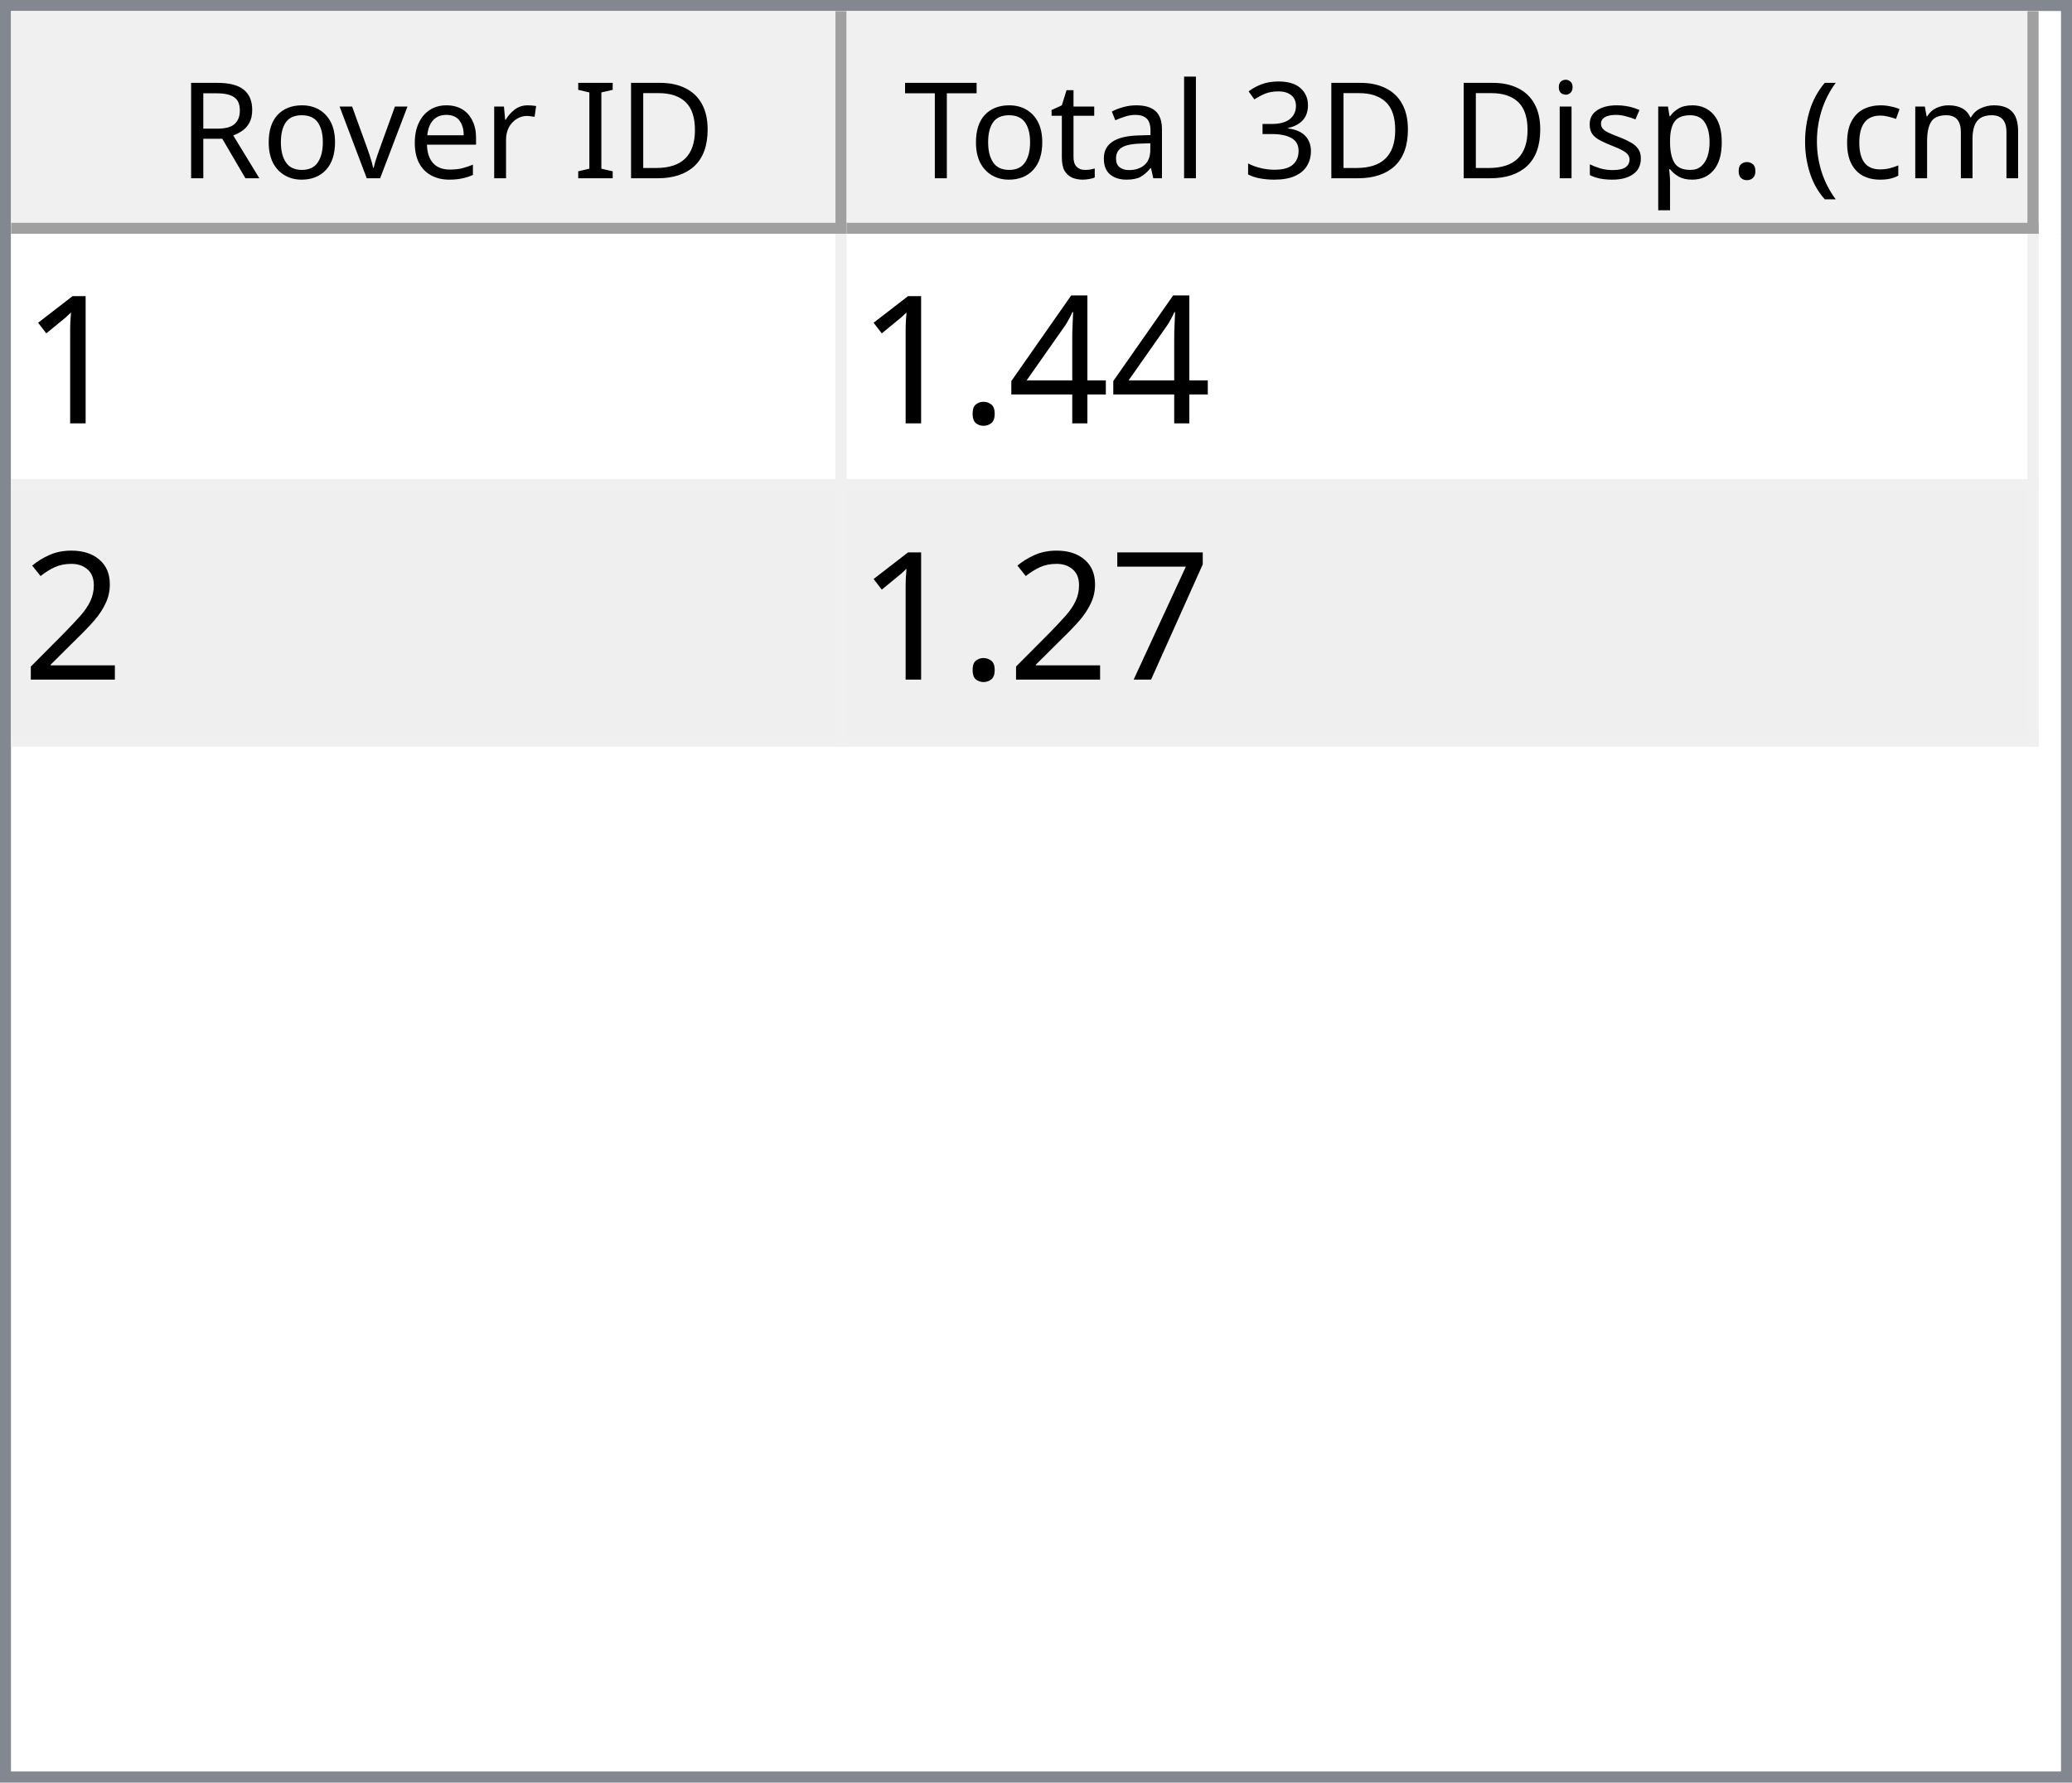
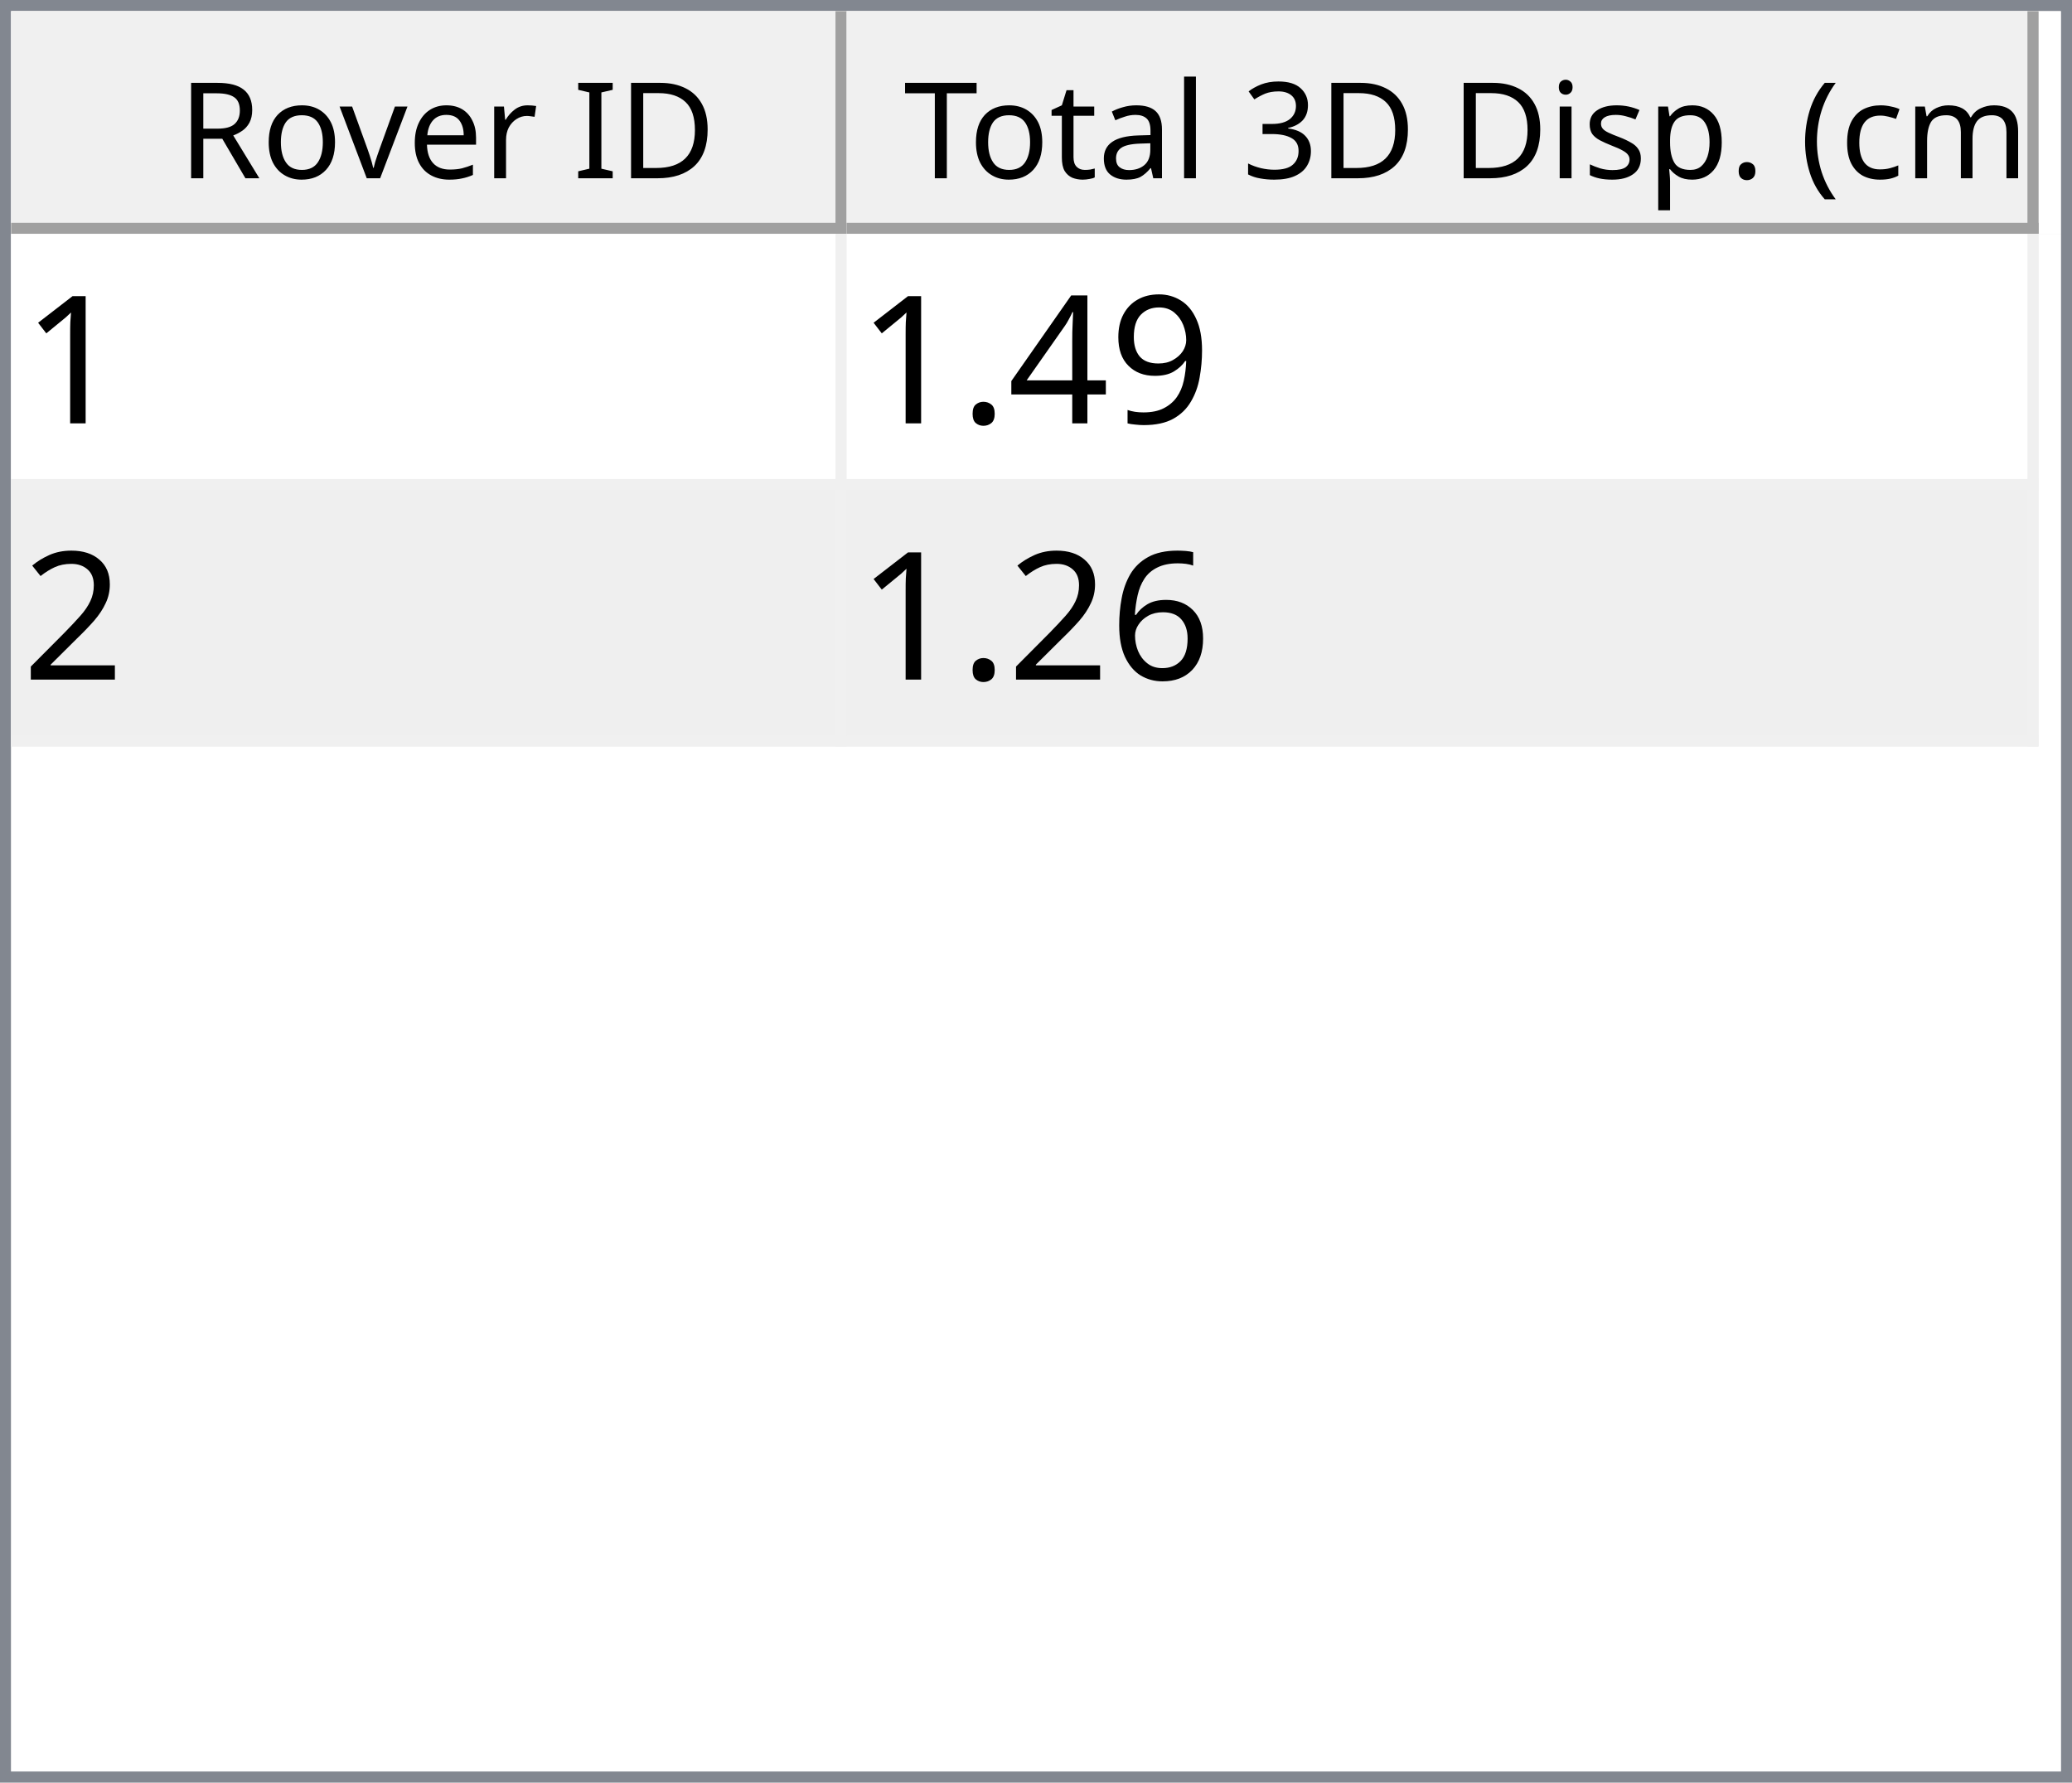
<svg xmlns="http://www.w3.org/2000/svg" style="fill-opacity:1; color-rendering:auto; color-interpolation:auto; text-rendering:auto; stroke:black; stroke-linecap:square; stroke-miterlimit:10; shape-rendering:auto; stroke-opacity:1; fill:black; stroke-dasharray:none; font-weight:normal; stroke-width:1; font-family:'Dialog'; font-style:normal; stroke-linejoin:miter; font-size:12px; stroke-dashoffset:0; image-rendering:auto;" width="186" height="160">
  <defs id="genericDefs" />
  <g>
    <defs id="defs1">
      <clipPath clipPathUnits="userSpaceOnUse" id="clipPath1">
        <path d="M0 0 L186 0 L186 160 L0 160 L0 0 Z" />
      </clipPath>
      <clipPath clipPathUnits="userSpaceOnUse" id="clipPath2">
        <path d="M0 0 L0 160 L186 160 L186 0 Z" />
      </clipPath>
      <clipPath clipPathUnits="userSpaceOnUse" id="clipPath3">
        <path d="M0 0 L0 20 L184 20 L184 0 Z" />
      </clipPath>
      <clipPath clipPathUnits="userSpaceOnUse" id="clipPath4">
        <path d="M0 0 L0 20 L75 20 L75 0 Z" />
      </clipPath>
      <clipPath clipPathUnits="userSpaceOnUse" id="clipPath5">
        <path d="M1 1 L1 19 L74 19 L74 1 Z" />
      </clipPath>
      <clipPath clipPathUnits="userSpaceOnUse" id="clipPath6">
        <path d="M0 0 L0 18 L73 18 L73 0 Z" />
      </clipPath>
      <clipPath clipPathUnits="userSpaceOnUse" id="clipPath7">
        <path d="M-0.5 -0.5 L-0.5 19.5 L74.5 19.5 L74.5 -0.5 Z" />
      </clipPath>
      <clipPath clipPathUnits="userSpaceOnUse" id="clipPath8">
        <path d="M0 0 L0 20 L107 20 L107 0 Z" />
      </clipPath>
      <clipPath clipPathUnits="userSpaceOnUse" id="clipPath9">
        <path d="M1 1 L1 19 L106 19 L106 1 Z" />
      </clipPath>
      <clipPath clipPathUnits="userSpaceOnUse" id="clipPath10">
        <path d="M0 0 L0 18 L105 18 L105 0 Z" />
      </clipPath>
      <clipPath clipPathUnits="userSpaceOnUse" id="clipPath11">
        <path d="M-0.5 -0.5 L-0.5 19.5 L106.5 19.5 L106.5 -0.5 Z" />
      </clipPath>
      <clipPath clipPathUnits="userSpaceOnUse" id="clipPath12">
        <path d="M0 0 L0 138 L184 138 L184 0 Z" />
      </clipPath>
      <clipPath clipPathUnits="userSpaceOnUse" id="clipPath13">
        <path d="M0 0 L0 46 L182 46 L182 0 Z" />
      </clipPath>
      <clipPath clipPathUnits="userSpaceOnUse" id="clipPath14">
        <path d="M-0.5 -0.5 L-0.5 45.5 L181.5 45.5 L181.5 -0.5 Z" />
      </clipPath>
      <clipPath clipPathUnits="userSpaceOnUse" id="clipPath15">
        <path d="M0 0 L0 22 L74 22 L74 0 Z" />
      </clipPath>
      <clipPath clipPathUnits="userSpaceOnUse" id="clipPath16">
        <path d="M0 0 L0 22 L106 22 L106 0 Z" />
      </clipPath>
      <font horiz-adv-x="64.551" id="font1">
        <font-face ascent="107.91" descent="25.098" units-per-em="100" style="font-style:normal; font-family:Segoe UI; font-weight:normal;" />
        <missing-glyph horiz-adv-x="64.551" d="M8.109 0 L8.109 68.266 L56.453 68.266 L56.453 0 L8.109 0 ZM15.328 7.234 L49.219 7.234 L49.219 61.031 L15.328 61.031 L15.328 7.234 Z" />
        <glyph unicode="D" horiz-adv-x="70.117" d="M9.188 0 L9.188 70.016 L28.516 70.016 Q65.531 70.016 65.531 35.891 Q65.531 19.672 55.25 9.836 Q44.969 0 27.734 0 L9.188 0 ZM17.391 62.594 L17.391 7.422 L27.828 7.422 Q41.609 7.422 49.273 14.797 Q56.938 22.172 56.938 35.688 Q56.938 62.594 28.328 62.594 L17.391 62.594 Z" />
        <glyph unicode="I" horiz-adv-x="26.611" d="M17.391 0 L9.188 0 L9.188 70.016 L17.391 70.016 L17.391 0 Z" />
        <glyph unicode=" " horiz-adv-x="27.393" d="" />
        <glyph unicode="r" horiz-adv-x="34.766" d="M34.188 41.891 Q32.078 43.5 28.125 43.5 Q23 43.5 19.555 38.672 Q16.109 33.844 16.109 25.484 L16.109 0 L8.109 0 L8.109 50 L16.109 50 L16.109 39.703 L16.312 39.703 Q18.016 44.969 21.531 47.922 Q25.047 50.875 29.391 50.875 Q32.516 50.875 34.188 50.203 L34.188 41.891 Z" />
        <glyph unicode="e" horiz-adv-x="52.295" d="M48.297 23 L12.984 23 Q13.188 14.656 17.484 10.109 Q21.781 5.562 29.297 5.562 Q37.75 5.562 44.828 11.141 L44.828 3.609 Q38.234 -1.172 27.391 -1.172 Q16.797 -1.172 10.742 5.641 Q4.688 12.453 4.688 24.812 Q4.688 36.469 11.305 43.82 Q17.922 51.172 27.734 51.172 Q37.547 51.172 42.922 44.828 Q48.297 38.484 48.297 27.203 L48.297 23 ZM40.094 29.781 Q40.047 36.719 36.75 40.578 Q33.453 44.438 27.594 44.438 Q21.922 44.438 17.969 40.383 Q14.016 36.328 13.094 29.781 L40.094 29.781 Z" />
        <glyph unicode="v" horiz-adv-x="47.9" d="M47.406 50 L27.484 0 L19.625 0 L0.688 50 L9.469 50 L22.172 13.672 Q23.578 9.672 23.922 6.688 L24.125 6.688 Q24.609 10.453 25.688 13.484 L38.969 50 L47.406 50 Z" />
        <glyph unicode="o" horiz-adv-x="58.594" d="M29 -1.172 Q17.922 -1.172 11.305 5.836 Q4.688 12.844 4.688 24.422 Q4.688 37.016 11.57 44.094 Q18.453 51.172 30.172 51.172 Q41.359 51.172 47.633 44.289 Q53.906 37.406 53.906 25.203 Q53.906 13.234 47.141 6.031 Q40.375 -1.172 29 -1.172 ZM29.594 44.438 Q21.875 44.438 17.383 39.188 Q12.891 33.938 12.891 24.703 Q12.891 15.828 17.43 10.695 Q21.969 5.562 29.594 5.562 Q37.359 5.562 41.531 10.594 Q45.703 15.625 45.703 24.906 Q45.703 34.281 41.531 39.359 Q37.359 44.438 29.594 44.438 Z" />
        <glyph unicode="R" horiz-adv-x="59.814" d="M59.375 0 L49.609 0 L37.891 19.625 Q36.281 22.359 34.766 24.289 Q33.25 26.219 31.664 27.438 Q30.078 28.656 28.25 29.219 Q26.422 29.781 24.125 29.781 L17.391 29.781 L17.391 0 L9.188 0 L9.188 70.016 L30.078 70.016 Q34.672 70.016 38.555 68.867 Q42.438 67.719 45.289 65.375 Q48.141 63.031 49.758 59.547 Q51.375 56.062 51.375 51.375 Q51.375 47.703 50.273 44.656 Q49.172 41.609 47.148 39.211 Q45.125 36.812 42.266 35.133 Q39.406 33.453 35.844 32.516 L35.844 32.328 Q37.594 31.547 38.891 30.547 Q40.188 29.547 41.359 28.18 Q42.531 26.812 43.68 25.078 Q44.828 23.344 46.234 21.047 L59.375 0 ZM17.391 62.594 L17.391 37.203 L28.516 37.203 Q31.594 37.203 34.203 38.133 Q36.812 39.062 38.719 40.797 Q40.625 42.531 41.703 45.047 Q42.781 47.562 42.781 50.688 Q42.781 56.297 39.141 59.445 Q35.5 62.594 28.609 62.594 L17.391 62.594 Z" />
        <glyph unicode=")" horiz-adv-x="30.176" d="M8.297 -15.922 L1.172 -15.922 Q16.406 2.344 16.406 26.812 Q16.406 51.469 1.078 70.016 L8.297 70.016 Q23.531 52.156 23.531 26.703 Q23.531 1.375 8.297 -15.922 Z" />
        <glyph unicode="m" horiz-adv-x="86.133" d="M79.109 0 L71.094 0 L71.094 28.719 Q71.094 37.016 68.531 40.727 Q65.969 44.438 59.906 44.438 Q54.781 44.438 51.195 39.75 Q47.609 35.062 47.609 28.516 L47.609 0 L39.594 0 L39.594 29.688 Q39.594 44.438 28.219 44.438 Q22.953 44.438 19.531 40.016 Q16.109 35.594 16.109 28.516 L16.109 0 L8.109 0 L8.109 50 L16.109 50 L16.109 42.094 L16.312 42.094 Q21.625 51.172 31.844 51.172 Q36.969 51.172 40.773 48.312 Q44.578 45.453 46 40.828 Q51.562 51.172 62.594 51.172 Q79.109 51.172 79.109 30.812 L79.109 0 Z" />
        <glyph unicode="c" horiz-adv-x="46.191" d="M42.188 2.297 Q36.422 -1.172 28.516 -1.172 Q17.828 -1.172 11.258 5.789 Q4.688 12.75 4.688 23.828 Q4.688 36.188 11.766 43.68 Q18.844 51.172 30.672 51.172 Q37.25 51.172 42.281 48.734 L42.281 40.531 Q36.719 44.438 30.375 44.438 Q22.703 44.438 17.797 38.945 Q12.891 33.453 12.891 24.516 Q12.891 15.719 17.508 10.641 Q22.125 5.562 29.891 5.562 Q36.422 5.562 42.188 9.906 L42.188 2.297 Z" />
        <glyph unicode="(" horiz-adv-x="30.176" d="M29.109 -15.922 L21.969 -15.922 Q6.844 1.375 6.844 26.703 Q6.844 52.156 21.969 70.016 L29.203 70.016 Q13.875 51.469 13.875 26.812 Q13.875 2.344 29.109 -15.922 Z" />
        <glyph unicode="." horiz-adv-x="21.68" d="M10.891 -1.078 Q8.641 -1.078 7.055 0.539 Q5.469 2.156 5.469 4.391 Q5.469 6.641 7.055 8.273 Q8.641 9.906 10.891 9.906 Q13.188 9.906 14.797 8.273 Q16.406 6.641 16.406 4.391 Q16.406 2.156 14.797 0.539 Q13.188 -1.078 10.891 -1.078 Z" />
        <glyph unicode="p" horiz-adv-x="58.789" d="M16.312 7.234 L16.109 7.234 L16.109 -23 L8.109 -23 L8.109 50 L16.109 50 L16.109 41.219 L16.312 41.219 Q22.219 51.172 33.594 51.172 Q43.266 51.172 48.688 44.461 Q54.109 37.75 54.109 26.469 Q54.109 13.922 48 6.375 Q41.891 -1.172 31.297 -1.172 Q21.578 -1.172 16.312 7.234 ZM16.109 27.391 L16.109 20.406 Q16.109 14.203 20.141 9.883 Q24.172 5.562 30.375 5.562 Q37.641 5.562 41.773 11.133 Q45.906 16.703 45.906 26.609 Q45.906 34.969 42.047 39.703 Q38.188 44.438 31.594 44.438 Q24.609 44.438 20.359 39.578 Q16.109 34.719 16.109 27.391 Z" />
        <glyph unicode="s" horiz-adv-x="42.432" d="M5.078 1.812 L5.078 10.406 Q11.625 5.562 19.484 5.562 Q30.031 5.562 30.031 12.594 Q30.031 14.594 29.125 15.992 Q28.219 17.391 26.68 18.461 Q25.141 19.531 23.07 20.383 Q21 21.234 18.609 22.172 Q15.281 23.484 12.766 24.828 Q10.25 26.172 8.57 27.859 Q6.891 29.547 6.031 31.695 Q5.172 33.844 5.172 36.719 Q5.172 40.234 6.789 42.945 Q8.406 45.656 11.086 47.484 Q13.766 49.312 17.211 50.242 Q20.656 51.172 24.312 51.172 Q30.812 51.172 35.938 48.922 L35.938 40.828 Q30.422 44.438 23.25 44.438 Q21 44.438 19.195 43.922 Q17.391 43.406 16.094 42.477 Q14.797 41.547 14.086 40.258 Q13.375 38.969 13.375 37.406 Q13.375 35.453 14.086 34.133 Q14.797 32.812 16.164 31.789 Q17.531 30.766 19.484 29.938 Q21.438 29.109 23.922 28.125 Q27.25 26.859 29.883 25.516 Q32.516 24.172 34.375 22.484 Q36.234 20.797 37.234 18.602 Q38.234 16.406 38.234 13.375 Q38.234 9.672 36.602 6.938 Q34.969 4.203 32.234 2.398 Q29.5 0.594 25.93 -0.289 Q22.359 -1.172 18.453 -1.172 Q10.75 -1.172 5.078 1.812 Z" />
        <glyph unicode="i" horiz-adv-x="24.219" d="M12.203 62.703 Q10.062 62.703 8.547 64.164 Q7.031 65.625 7.031 67.875 Q7.031 70.125 8.547 71.609 Q10.062 73.094 12.203 73.094 Q14.406 73.094 15.945 71.609 Q17.484 70.125 17.484 67.875 Q17.484 65.719 15.945 64.211 Q14.406 62.703 12.203 62.703 ZM16.109 0 L8.109 0 L8.109 50 L16.109 50 L16.109 0 Z" />
        <glyph unicode="3" horiz-adv-x="53.906" d="M46.531 19.828 Q46.531 15.094 44.75 11.211 Q42.969 7.328 39.719 4.57 Q36.469 1.812 31.93 0.297 Q27.391 -1.219 21.922 -1.219 Q11.922 -1.219 6 2.594 L6 11.188 Q13.094 5.609 22.219 5.609 Q25.875 5.609 28.828 6.539 Q31.781 7.469 33.906 9.227 Q36.031 10.984 37.18 13.477 Q38.328 15.969 38.328 19.094 Q38.328 32.812 18.797 32.812 L12.984 32.812 L12.984 39.594 L18.5 39.594 Q35.797 39.594 35.797 52.484 Q35.797 64.406 22.609 64.406 Q15.188 64.406 8.688 59.422 L8.688 67.188 Q15.375 71.188 24.609 71.188 Q29 71.188 32.57 69.969 Q36.141 68.75 38.68 66.555 Q41.219 64.359 42.609 61.281 Q44 58.203 44 54.5 Q44 40.672 30.031 36.719 L30.031 36.531 Q33.594 36.141 36.625 34.797 Q39.656 33.453 41.852 31.305 Q44.047 29.156 45.289 26.25 Q46.531 23.344 46.531 19.828 Z" />
        <glyph unicode="l" horiz-adv-x="24.219" d="M16.109 0 L8.109 0 L8.109 74.031 L16.109 74.031 L16.109 0 Z" />
        <glyph unicode="a" horiz-adv-x="50.879" d="M43.891 0 L35.891 0 L35.891 7.812 L35.688 7.812 Q30.469 -1.172 20.312 -1.172 Q12.844 -1.172 8.617 2.781 Q4.391 6.734 4.391 13.281 Q4.391 27.297 20.906 29.594 L35.891 31.688 Q35.891 44.438 25.594 44.438 Q16.547 44.438 9.281 38.281 L9.281 46.484 Q16.656 51.172 26.266 51.172 Q43.891 51.172 43.891 32.516 L43.891 0 ZM35.891 25.297 L23.828 23.641 Q18.266 22.859 15.43 20.875 Q12.594 18.891 12.594 13.875 Q12.594 10.203 15.211 7.883 Q17.828 5.562 22.172 5.562 Q28.125 5.562 32.008 9.742 Q35.891 13.922 35.891 20.312 L35.891 25.297 Z" />
        <glyph unicode="t" horiz-adv-x="33.887" d="M31.297 0.484 Q28.469 -1.078 23.828 -1.078 Q10.688 -1.078 10.688 13.578 L10.688 43.172 L2.094 43.172 L2.094 50 L10.688 50 L10.688 62.203 L18.703 64.797 L18.703 50 L31.297 50 L31.297 43.172 L18.703 43.172 L18.703 14.984 Q18.703 9.969 20.414 7.82 Q22.125 5.672 26.078 5.672 Q29.109 5.672 31.297 7.328 L31.297 0.484 Z" />
        <glyph unicode="T" horiz-adv-x="52.393" d="M50.594 62.594 L30.375 62.594 L30.375 0 L22.172 0 L22.172 62.594 L2 62.594 L2 70.016 L50.594 70.016 L50.594 62.594 Z" />
      </font>
      <font horiz-adv-x="75.0" id="font2">
        <font-face ascent="100.537" descent="21.973" units-per-em="100" style="font-style:normal; font-family:sans-serif; font-weight:normal;" />
        <missing-glyph horiz-adv-x="75.0" d="M12.5 0 L12.5 62.5 L62.5 62.5 L62.5 0 L12.5 0 ZM14.062 1.562 L60.938 1.562 L60.938 60.938 L14.062 60.938 L14.062 1.562 Z" />
        <glyph unicode="1" horiz-adv-x="55.615" d="M37.25 0 L28.469 0 L28.469 56 Q25.297 52.984 20.141 49.953 Q14.984 46.922 10.891 45.406 L10.891 53.906 Q18.266 57.375 23.781 62.305 Q29.297 67.234 31.594 71.875 L37.25 71.875 L37.25 0 Z" />
+         <glyph unicode="9" horiz-adv-x="55.615" d="M5.469 16.547 L13.922 17.328 Q14.984 11.375 18.016 8.688 Q21.047 6 25.781 6 Q29.828 6 32.883 7.859 Q35.938 9.719 37.891 12.82 Q39.844 15.922 41.164 21.195 Q42.484 26.469 42.484 31.938 Q42.484 32.516 42.438 33.688 Q39.797 29.5 35.234 26.883 Q30.672 24.266 25.344 24.266 Q16.453 24.266 10.305 30.711 Q4.156 37.156 4.156 47.703 Q4.156 58.594 10.578 65.234 Q17 71.875 26.656 71.875 Q33.641 71.875 39.43 68.117 Q45.219 64.359 48.219 57.398 Q51.219 50.438 51.219 37.25 Q51.219 23.531 48.242 15.406 Q45.266 7.281 39.383 3.031 Q33.5 -1.219 25.594 -1.219 Q17.188 -1.219 11.867 3.445 Q6.547 8.109 5.469 16.547 ZM41.453 48.141 Q41.453 55.719 37.43 60.156 Q33.406 64.594 27.734 64.594 Q21.875 64.594 17.531 59.812 Q13.188 55.031 13.188 47.406 Q13.188 40.578 17.312 36.305 Q21.438 32.031 27.484 32.031 Q33.594 32.031 37.523 36.305 Q41.453 40.578 41.453 48.141 Z" />
        <glyph unicode="4" horiz-adv-x="55.615" d="M32.328 0 L32.328 17.141 L1.266 17.141 L1.266 25.203 L33.938 71.578 L41.109 71.578 L41.109 25.203 L50.781 25.203 L50.781 17.141 L41.109 17.141 L41.109 0 L32.328 0 ZM32.328 25.203 L32.328 57.469 L9.906 25.203 L32.328 25.203 Z" />
        <glyph unicode="." horiz-adv-x="27.783" d="M9.078 0 L9.078 10.016 L19.094 10.016 L19.094 0 L9.078 0 Z" />
        <glyph unicode="2" horiz-adv-x="55.615" d="M50.344 8.453 L50.344 0 L3.031 0 Q2.938 3.172 4.047 6.109 Q5.859 10.938 9.836 15.625 Q13.812 20.312 21.344 26.469 Q33.016 36.031 37.117 41.625 Q41.219 47.219 41.219 52.203 Q41.219 57.422 37.477 61.008 Q33.734 64.594 27.734 64.594 Q21.391 64.594 17.578 60.789 Q13.766 56.984 13.719 50.25 L4.688 51.172 Q5.609 61.281 11.664 66.578 Q17.719 71.875 27.938 71.875 Q38.234 71.875 44.242 66.164 Q50.25 60.453 50.25 52 Q50.25 47.703 48.492 43.555 Q46.734 39.406 42.656 34.812 Q38.578 30.219 29.109 22.219 Q21.188 15.578 18.945 13.211 Q16.703 10.844 15.234 8.453 L50.344 8.453 Z" />
-         <glyph unicode="7" horiz-adv-x="55.615" d="M4.734 62.203 L4.734 70.656 L51.078 70.656 L51.078 63.812 Q44.234 56.547 37.523 44.484 Q30.812 32.422 27.156 19.672 Q24.516 10.688 23.781 0 L14.75 0 Q14.891 8.453 18.062 20.414 Q21.234 32.375 27.172 43.484 Q33.109 54.594 39.797 62.203 L4.734 62.203 Z" />
+         <glyph unicode="6" horiz-adv-x="55.615" d="M49.75 54.047 L41.016 53.375 Q39.844 58.547 37.703 60.891 Q34.125 64.656 28.906 64.656 Q24.703 64.656 21.531 62.312 Q17.391 59.281 14.992 53.469 Q12.594 47.656 12.5 36.922 Q15.672 41.75 20.266 44.094 Q24.859 46.438 29.891 46.438 Q38.672 46.438 44.852 39.969 Q51.031 33.5 51.031 23.25 Q51.031 16.5 48.125 10.719 Q45.219 4.938 40.141 1.859 Q35.062 -1.219 28.609 -1.219 Q17.625 -1.219 10.695 6.859 Q3.766 14.938 3.766 33.5 Q3.766 54.25 11.422 63.672 Q18.109 71.875 29.438 71.875 Q37.891 71.875 43.289 67.141 Q48.688 62.406 49.75 54.047 ZM13.875 23.188 Q13.875 18.656 15.797 14.508 Q17.719 10.359 21.188 8.18 Q24.656 6 28.469 6 Q34.031 6 38.039 10.492 Q42.047 14.984 42.047 22.703 Q42.047 30.125 38.086 34.398 Q34.125 38.672 28.125 38.672 Q22.172 38.672 18.023 34.398 Q13.875 30.125 13.875 23.188 Z" />
      </font>
    </defs>
    <g style="fill:white; stroke:white;">
      <rect x="0" y="0" width="186" style="clip-path:url(#clipPath1); stroke:none;" height="160" />
    </g>
    <g style="fill:white; text-rendering:optimizeSpeed; color-rendering:optimizeSpeed; image-rendering:optimizeSpeed; shape-rendering:crispEdges; stroke:white; color-interpolation:sRGB;">
      <rect x="0" width="186" height="160" y="0" style="stroke:none;" />
      <path style="stroke:none;" d="M0 160 L186 160 L186 0 L0 0 Z" />
    </g>
    <g style="fill:rgb(240,240,240); font-family:'Segoe UI'; stroke:rgb(240,240,240);">
      <rect x="0" y="0" width="186" style="clip-path:url(#clipPath2); stroke:none;" height="160" />
    </g>
    <g style="fill:rgb(130,135,144); font-family:'Segoe UI'; stroke:rgb(130,135,144);">
      <path d="M0 0 L186 0 L186 160 L0 160 L0 0 ZM1 1 L185 1 L185 159 L1 159 L1 1 Z" style="fill-rule:evenodd; clip-path:url(#clipPath2); stroke:none;" />
    </g>
    <g style="fill:white; font-family:'Segoe UI'; stroke:white;" transform="translate(1,1)">
      <rect x="0" y="0" width="184" style="clip-path:url(#clipPath3); stroke:none;" height="20" />
    </g>
    <g style="fill:rgb(240,240,240); font-family:'Segoe UI'; stroke:rgb(240,240,240);" transform="translate(1,1)">
      <rect x="0" y="0" width="75" style="clip-path:url(#clipPath4); stroke:none;" height="20" />
    </g>
    <g style="font-family:'Segoe UI';" transform="translate(2,2)">
      <text x="14" xml:space="preserve" y="14" style="clip-path:url(#clipPath6); stroke:none;">Rover ID</text>
    </g>
    <g style="fill:rgb(160,160,160); font-family:'Segoe UI'; stroke:rgb(160,160,160); stroke-linejoin:bevel;" transform="translate(1.5,1.5)">
      <line x1="74" x2="74" y1="0" style="fill:none; clip-path:url(#clipPath7);" y2="19" />
    </g>
    <g style="fill:rgb(160,160,160); font-family:'Segoe UI'; stroke:rgb(160,160,160); stroke-linejoin:bevel;" transform="matrix(1,0,0,1,1,1) translate(0.5,0.5)">
      <line x1="0" x2="74" y1="19" style="fill:none; clip-path:url(#clipPath7);" y2="19" />
    </g>
    <g style="fill:rgb(240,240,240); font-family:'Segoe UI'; stroke:rgb(240,240,240);" transform="translate(76,1)">
      <rect x="0" y="0" width="107" style="clip-path:url(#clipPath8); stroke:none;" height="20" />
    </g>
    <g style="font-family:'Segoe UI';" transform="translate(77,2)">
      <text x="1" xml:space="preserve" y="14" style="clip-path:url(#clipPath10); stroke:none;"> Total 3D Disp. (cm)</text>
    </g>
    <g style="fill:rgb(160,160,160); font-family:'Segoe UI'; stroke:rgb(160,160,160); stroke-linejoin:bevel;" transform="translate(76.5,1.5)">
      <line x1="106" x2="106" y1="0" style="fill:none; clip-path:url(#clipPath11);" y2="19" />
    </g>
    <g style="fill:rgb(160,160,160); font-family:'Segoe UI'; stroke:rgb(160,160,160); stroke-linejoin:bevel;" transform="matrix(1,0,0,1,76,1) translate(0.5,0.5)">
      <line x1="0" x2="106" y1="19" style="fill:none; clip-path:url(#clipPath11);" y2="19" />
    </g>
    <g style="fill:white; font-family:'Segoe UI'; stroke:white;" transform="translate(1,21)">
      <rect x="0" y="0" width="184" style="clip-path:url(#clipPath12); stroke:none;" height="138" />
    </g>
    <g style="fill:rgb(240,240,240); font-size:16px; font-family:sans-serif; stroke:rgb(240,240,240);" transform="translate(1,21)">
      <rect x="0" y="0" width="182" style="clip-path:url(#clipPath13); stroke:none;" height="46" />
      <line transform="translate(0.5,0.5)" x1="0" x2="181" y1="22" style="clip-path:url(#clipPath14); fill:none; stroke-linejoin:bevel;" y2="22" />
    </g>
    <g transform="matrix(1,0,0,1,1,21) translate(0.5,0.5)" style="fill:rgb(240,240,240); font-size:16px; font-family:sans-serif; stroke:rgb(240,240,240); stroke-linejoin:bevel;">
      <line x1="0" x2="181" y1="45" style="fill:none; clip-path:url(#clipPath14);" y2="45" />
    </g>
    <g transform="matrix(1,0,0,1,1,21) translate(0.5,0.5)" style="fill:rgb(240,240,240); font-size:16px; font-family:sans-serif; stroke:rgb(240,240,240); stroke-linejoin:bevel;">
      <line x1="74" x2="74" y1="0" style="fill:none; clip-path:url(#clipPath14);" y2="45" />
    </g>
    <g transform="matrix(1,0,0,1,1,21) translate(0.5,0.5)" style="fill:rgb(240,240,240); font-size:16px; font-family:sans-serif; stroke:rgb(240,240,240); stroke-linejoin:bevel;">
      <line x1="181" x2="181" y1="0" style="fill:none; clip-path:url(#clipPath14);" y2="45" />
    </g>
    <g style="fill:white; font-size:16px; font-family:sans-serif; stroke:white;" transform="matrix(1,0,0,1,1,21)">
      <rect x="0" y="0" width="74" style="clip-path:url(#clipPath15); stroke:none;" height="22" />
      <text x="1" y="17" style="fill:black; clip-path:url(#clipPath15); stroke:none;" xml:space="preserve">1</text>
    </g>
    <g style="fill:white; font-size:16px; font-family:sans-serif; stroke:white;" transform="matrix(1,0,0,1,1,21) translate(75,0)">
      <rect x="0" y="0" width="106" style="clip-path:url(#clipPath16); stroke:none;" height="22" />
-       <text x="1" y="17" style="fill:black; clip-path:url(#clipPath16); stroke:none;" xml:space="preserve">1.44</text>
+       <text x="1" y="17" style="fill:black; clip-path:url(#clipPath16); stroke:none;" xml:space="preserve">1.49</text>
    </g>
    <g style="fill:rgb(239,239,239); font-size:16px; font-family:sans-serif; stroke:rgb(239,239,239);" transform="matrix(1,0,0,1,1,21) translate(0,23)">
      <rect x="0" y="0" width="74" style="clip-path:url(#clipPath15); stroke:none;" height="22" />
      <text x="1" y="17" style="fill:black; clip-path:url(#clipPath15); stroke:none;" xml:space="preserve">2</text>
    </g>
    <g style="fill:rgb(239,239,239); font-size:16px; font-family:sans-serif; stroke:rgb(239,239,239);" transform="matrix(1,0,0,1,1,21) translate(75,23)">
      <rect x="0" y="0" width="106" style="clip-path:url(#clipPath16); stroke:none;" height="22" />
-       <text x="1" y="17" style="fill:black; clip-path:url(#clipPath16); stroke:none;" xml:space="preserve">1.27</text>
+       <text x="1" y="17" style="fill:black; clip-path:url(#clipPath16); stroke:none;" xml:space="preserve">1.26</text>
    </g>
  </g>
</svg>
